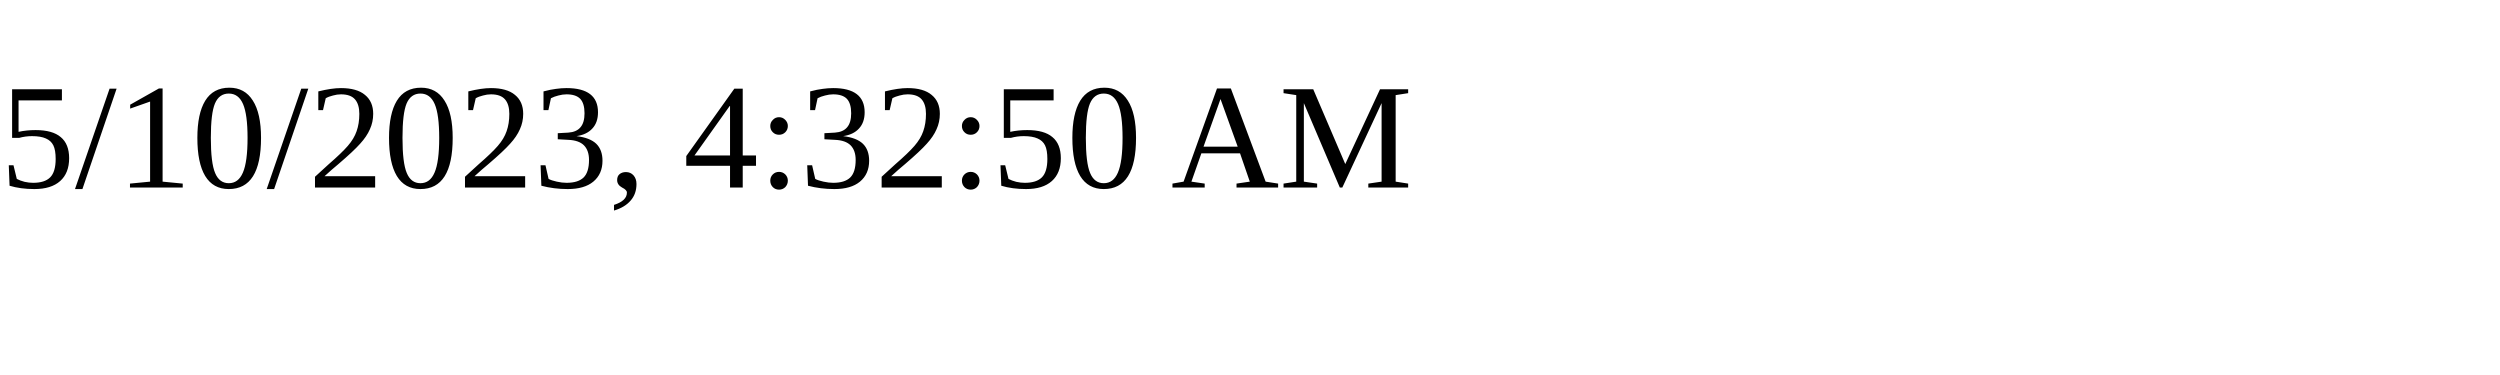
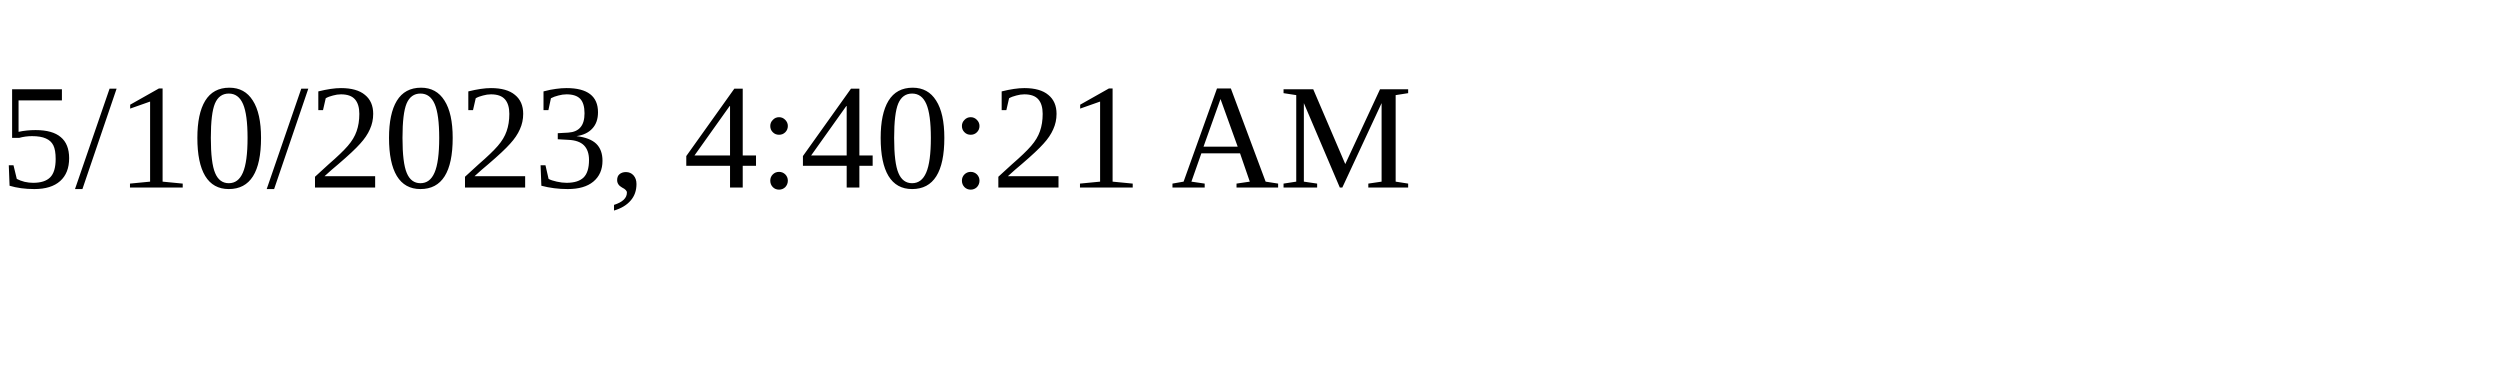
<svg xmlns="http://www.w3.org/2000/svg" height="30" width="200">
-   <text x="0" y="15">5/10/2023, 4:32:50 AM</text>
+   <text x="0" y="15">5/10/2023, 4:40:21 AM</text>
</svg>
